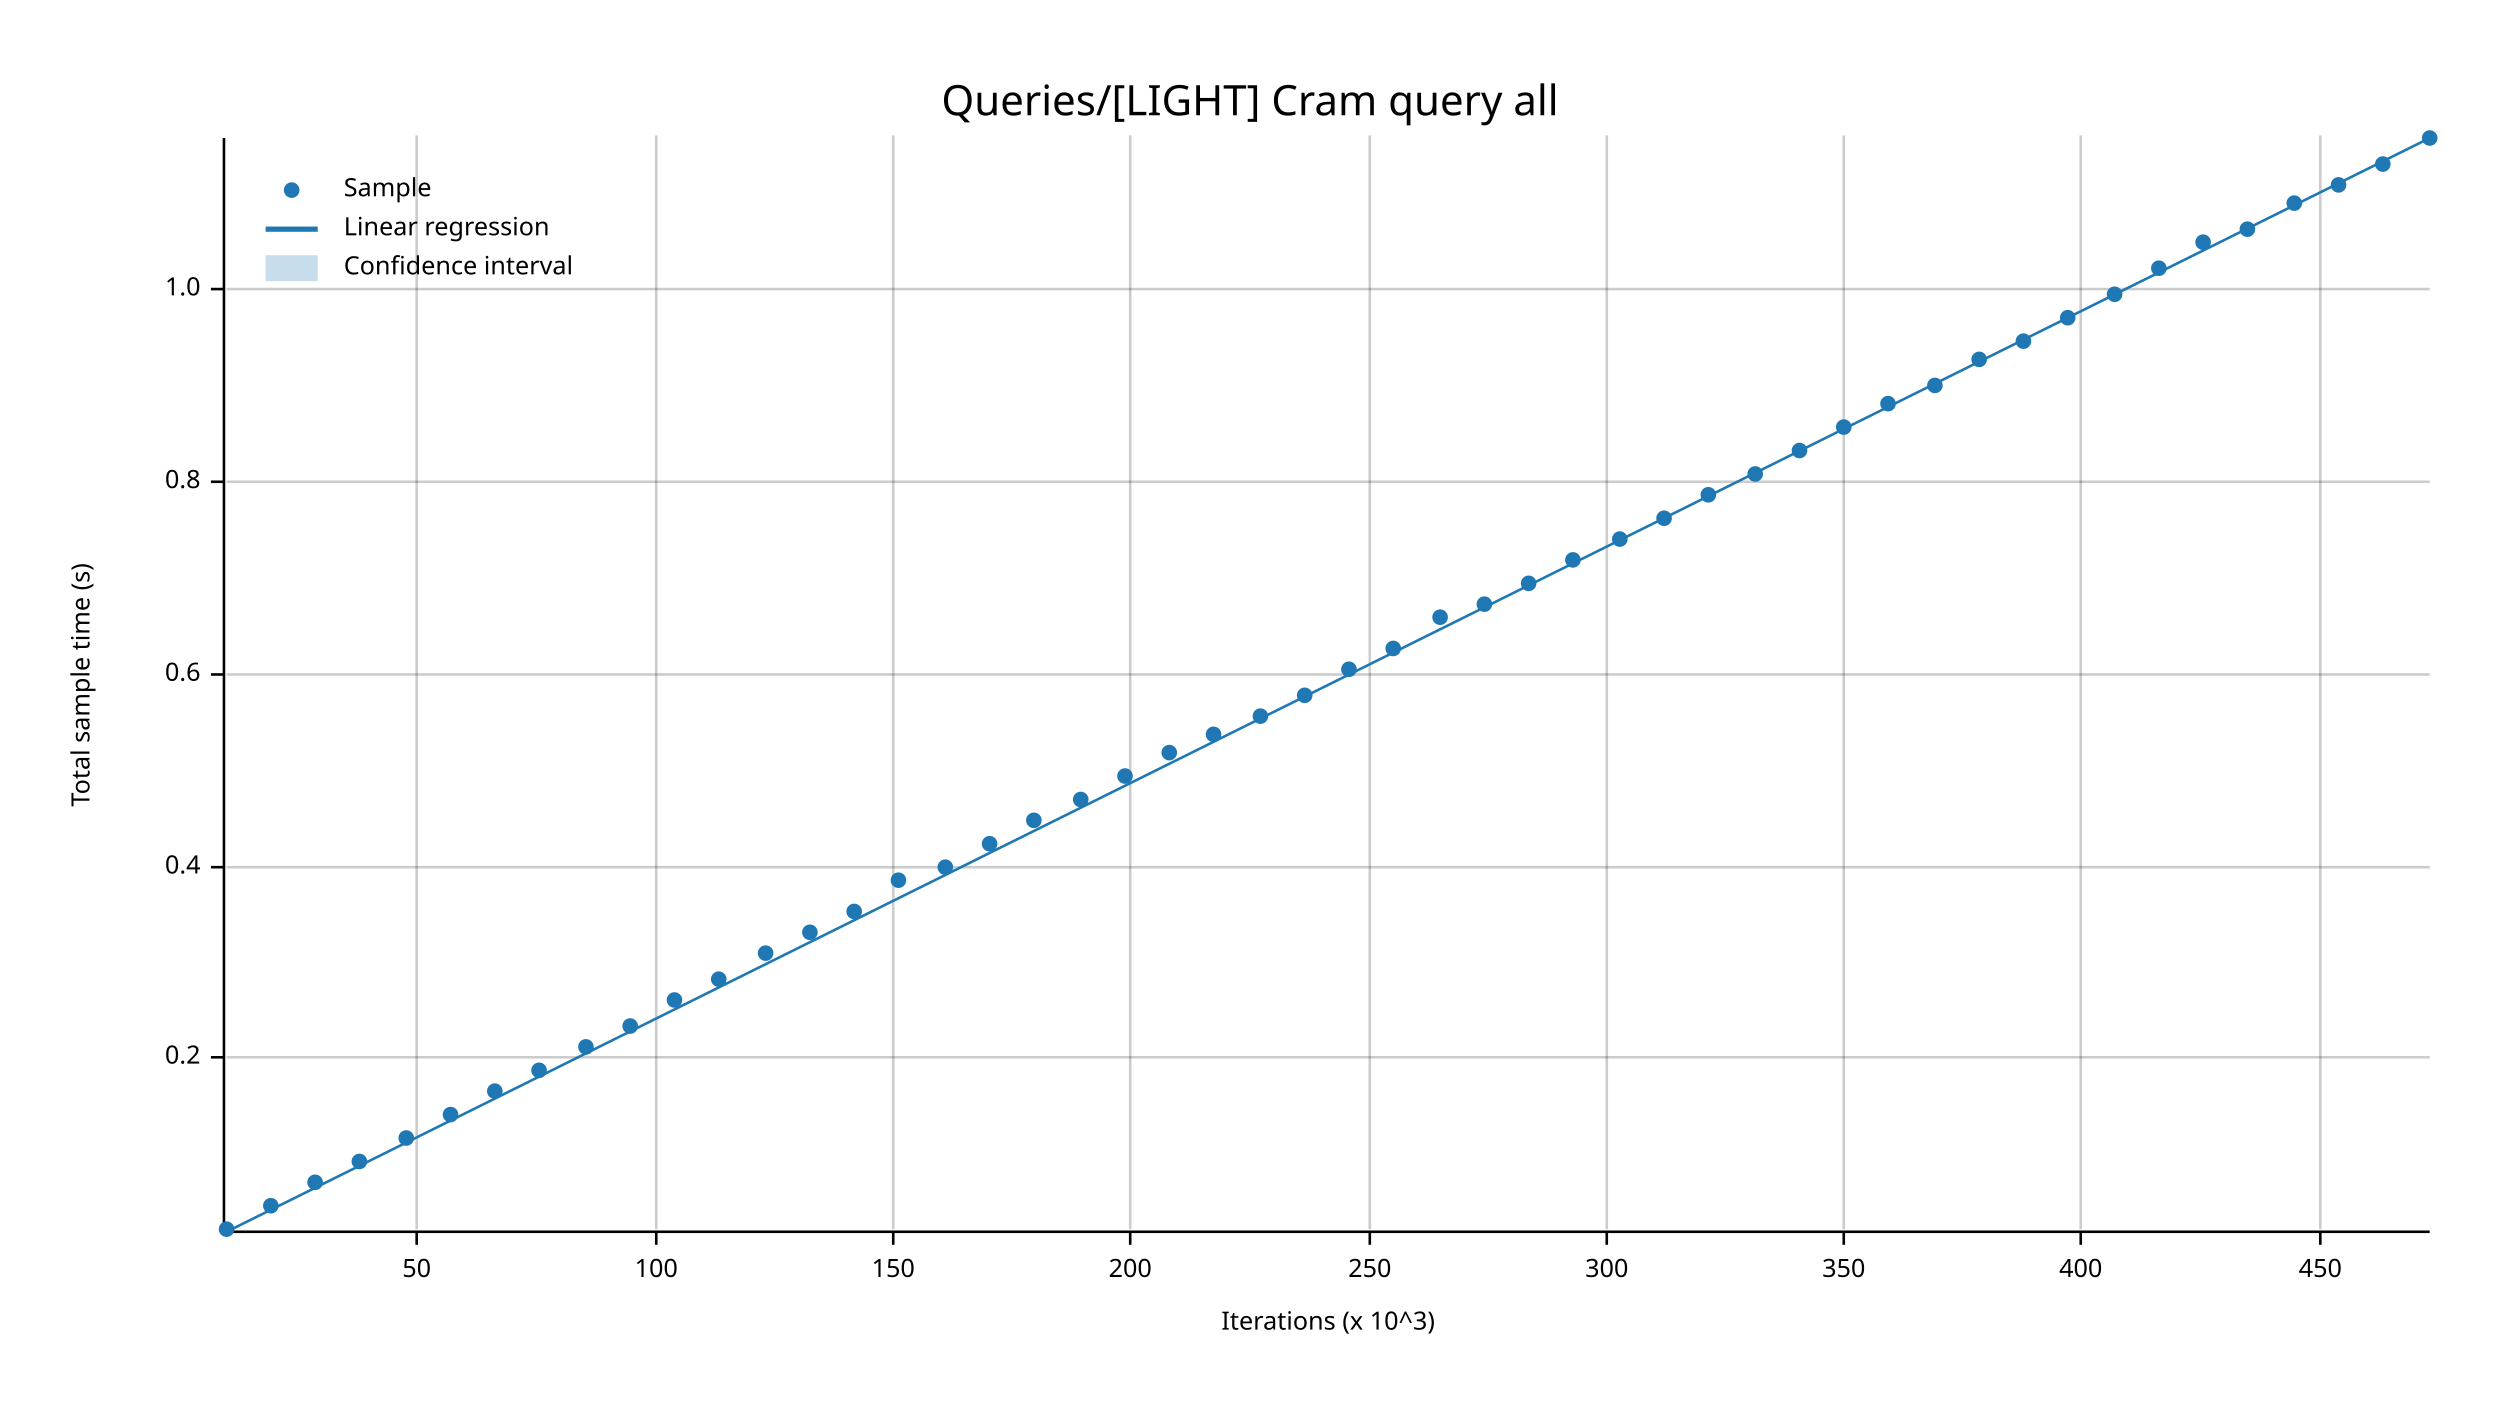
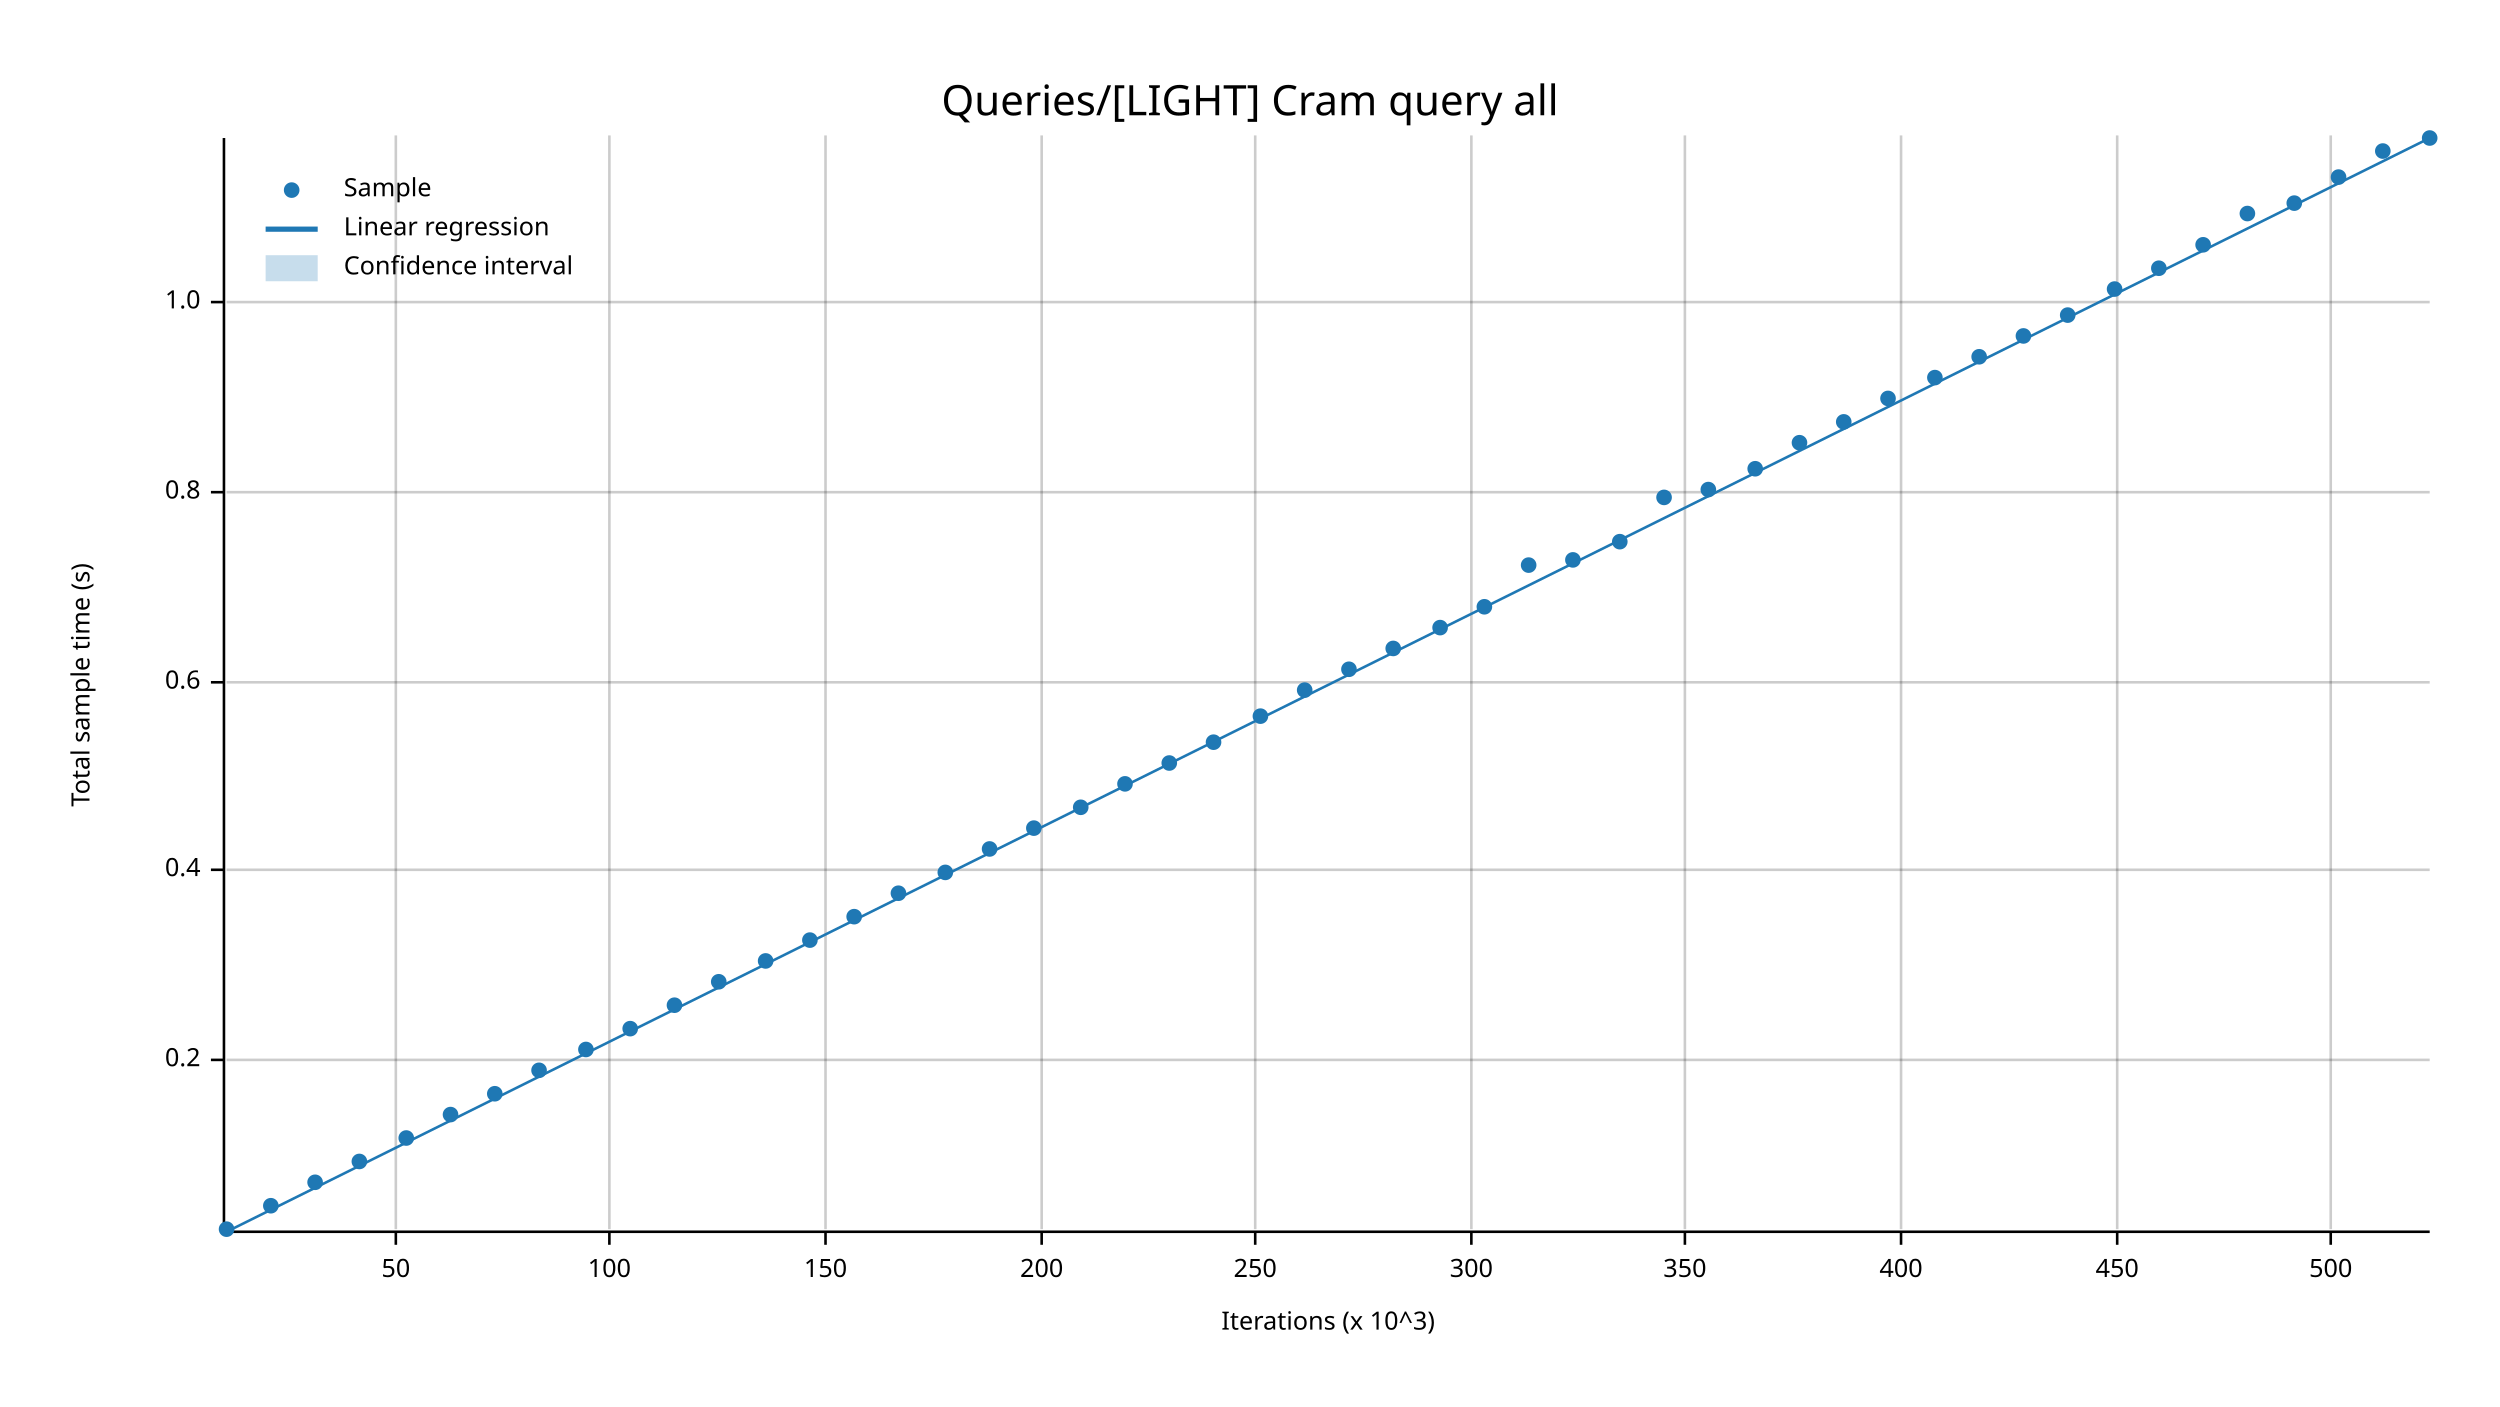
<svg xmlns="http://www.w3.org/2000/svg" width="960" height="540" viewBox="0 0 960 540">
  <text x="480" y="32" dy="0.76em" text-anchor="middle" font-family="sans-serif" font-size="16.129" opacity="1" fill="#000000">
Queries/[LIGHT] Cram query all
</text>
  <text x="27" y="263" dy="0.76em" text-anchor="middle" font-family="sans-serif" font-size="9.677" opacity="1" fill="#000000" transform="rotate(270, 27, 263)">
Total sample time (s)
</text>
  <text x="510" y="513" dy="-0.5ex" text-anchor="middle" font-family="sans-serif" font-size="9.677" opacity="1" fill="#000000">
Iterations (x 10^3)
</text>
-   <line opacity="0.2" stroke="#000000" stroke-width="1" x1="160" y1="472" x2="160" y2="52" />
-   <line opacity="0.2" stroke="#000000" stroke-width="1" x1="252" y1="472" x2="252" y2="52" />
-   <line opacity="0.2" stroke="#000000" stroke-width="1" x1="343" y1="472" x2="343" y2="52" />
-   <line opacity="0.2" stroke="#000000" stroke-width="1" x1="434" y1="472" x2="434" y2="52" />
-   <line opacity="0.2" stroke="#000000" stroke-width="1" x1="526" y1="472" x2="526" y2="52" />
-   <line opacity="0.2" stroke="#000000" stroke-width="1" x1="617" y1="472" x2="617" y2="52" />
-   <line opacity="0.2" stroke="#000000" stroke-width="1" x1="708" y1="472" x2="708" y2="52" />
-   <line opacity="0.2" stroke="#000000" stroke-width="1" x1="799" y1="472" x2="799" y2="52" />
-   <line opacity="0.2" stroke="#000000" stroke-width="1" x1="891" y1="472" x2="891" y2="52" />
-   <line opacity="0.2" stroke="#000000" stroke-width="1" x1="87" y1="406" x2="933" y2="406" />
-   <line opacity="0.2" stroke="#000000" stroke-width="1" x1="87" y1="333" x2="933" y2="333" />
-   <line opacity="0.2" stroke="#000000" stroke-width="1" x1="87" y1="259" x2="933" y2="259" />
-   <line opacity="0.2" stroke="#000000" stroke-width="1" x1="87" y1="185" x2="933" y2="185" />
-   <line opacity="0.2" stroke="#000000" stroke-width="1" x1="87" y1="111" x2="933" y2="111" />
+   <line opacity="0.2" stroke="#000000" stroke-width="1" x1="152" y1="472" x2="152" y2="52" />
+   <line opacity="0.2" stroke="#000000" stroke-width="1" x1="234" y1="472" x2="234" y2="52" />
+   <line opacity="0.2" stroke="#000000" stroke-width="1" x1="317" y1="472" x2="317" y2="52" />
+   <line opacity="0.2" stroke="#000000" stroke-width="1" x1="400" y1="472" x2="400" y2="52" />
+   <line opacity="0.2" stroke="#000000" stroke-width="1" x1="482" y1="472" x2="482" y2="52" />
+   <line opacity="0.2" stroke="#000000" stroke-width="1" x1="565" y1="472" x2="565" y2="52" />
+   <line opacity="0.2" stroke="#000000" stroke-width="1" x1="647" y1="472" x2="647" y2="52" />
+   <line opacity="0.2" stroke="#000000" stroke-width="1" x1="730" y1="472" x2="730" y2="52" />
+   <line opacity="0.2" stroke="#000000" stroke-width="1" x1="813" y1="472" x2="813" y2="52" />
+   <line opacity="0.2" stroke="#000000" stroke-width="1" x1="895" y1="472" x2="895" y2="52" />
+   <line opacity="0.2" stroke="#000000" stroke-width="1" x1="87" y1="407" x2="933" y2="407" />
+   <line opacity="0.2" stroke="#000000" stroke-width="1" x1="87" y1="334" x2="933" y2="334" />
+   <line opacity="0.2" stroke="#000000" stroke-width="1" x1="87" y1="262" x2="933" y2="262" />
+   <line opacity="0.2" stroke="#000000" stroke-width="1" x1="87" y1="189" x2="933" y2="189" />
+   <line opacity="0.2" stroke="#000000" stroke-width="1" x1="87" y1="116" x2="933" y2="116" />
  <polyline fill="none" opacity="1" stroke="#000000" stroke-width="1" points="86,53 86,473 " />
-   <text x="77" y="406" dy="0.5ex" text-anchor="end" font-family="sans-serif" font-size="9.677" opacity="1" fill="#000000">
+   <text x="77" y="407" dy="0.5ex" text-anchor="end" font-family="sans-serif" font-size="9.677" opacity="1" fill="#000000">
0.2
</text>
-   <polyline fill="none" opacity="1" stroke="#000000" stroke-width="1" points="81,406 86,406 " />
-   <text x="77" y="333" dy="0.5ex" text-anchor="end" font-family="sans-serif" font-size="9.677" opacity="1" fill="#000000">
+   <polyline fill="none" opacity="1" stroke="#000000" stroke-width="1" points="81,407 86,407 " />
+   <text x="77" y="334" dy="0.5ex" text-anchor="end" font-family="sans-serif" font-size="9.677" opacity="1" fill="#000000">
0.4
</text>
-   <polyline fill="none" opacity="1" stroke="#000000" stroke-width="1" points="81,333 86,333 " />
-   <text x="77" y="259" dy="0.5ex" text-anchor="end" font-family="sans-serif" font-size="9.677" opacity="1" fill="#000000">
+   <polyline fill="none" opacity="1" stroke="#000000" stroke-width="1" points="81,334 86,334 " />
+   <text x="77" y="262" dy="0.5ex" text-anchor="end" font-family="sans-serif" font-size="9.677" opacity="1" fill="#000000">
0.6
</text>
-   <polyline fill="none" opacity="1" stroke="#000000" stroke-width="1" points="81,259 86,259 " />
-   <text x="77" y="185" dy="0.5ex" text-anchor="end" font-family="sans-serif" font-size="9.677" opacity="1" fill="#000000">
+   <polyline fill="none" opacity="1" stroke="#000000" stroke-width="1" points="81,262 86,262 " />
+   <text x="77" y="189" dy="0.5ex" text-anchor="end" font-family="sans-serif" font-size="9.677" opacity="1" fill="#000000">
0.8
</text>
-   <polyline fill="none" opacity="1" stroke="#000000" stroke-width="1" points="81,185 86,185 " />
-   <text x="77" y="111" dy="0.5ex" text-anchor="end" font-family="sans-serif" font-size="9.677" opacity="1" fill="#000000">
+   <polyline fill="none" opacity="1" stroke="#000000" stroke-width="1" points="81,189 86,189 " />
+   <text x="77" y="116" dy="0.5ex" text-anchor="end" font-family="sans-serif" font-size="9.677" opacity="1" fill="#000000">
1.0
</text>
-   <polyline fill="none" opacity="1" stroke="#000000" stroke-width="1" points="81,111 86,111 " />
+   <polyline fill="none" opacity="1" stroke="#000000" stroke-width="1" points="81,116 86,116 " />
  <polyline fill="none" opacity="1" stroke="#000000" stroke-width="1" points="87,473 933,473 " />
-   <text x="160" y="483" dy="0.76em" text-anchor="middle" font-family="sans-serif" font-size="9.677" opacity="1" fill="#000000">
+   <text x="152" y="483" dy="0.76em" text-anchor="middle" font-family="sans-serif" font-size="9.677" opacity="1" fill="#000000">
50
</text>
-   <polyline fill="none" opacity="1" stroke="#000000" stroke-width="1" points="160,473 160,478 " />
-   <text x="252" y="483" dy="0.76em" text-anchor="middle" font-family="sans-serif" font-size="9.677" opacity="1" fill="#000000">
+   <polyline fill="none" opacity="1" stroke="#000000" stroke-width="1" points="152,473 152,478 " />
+   <text x="234" y="483" dy="0.76em" text-anchor="middle" font-family="sans-serif" font-size="9.677" opacity="1" fill="#000000">
100
</text>
-   <polyline fill="none" opacity="1" stroke="#000000" stroke-width="1" points="252,473 252,478 " />
-   <text x="343" y="483" dy="0.76em" text-anchor="middle" font-family="sans-serif" font-size="9.677" opacity="1" fill="#000000">
+   <polyline fill="none" opacity="1" stroke="#000000" stroke-width="1" points="234,473 234,478 " />
+   <text x="317" y="483" dy="0.76em" text-anchor="middle" font-family="sans-serif" font-size="9.677" opacity="1" fill="#000000">
150
</text>
-   <polyline fill="none" opacity="1" stroke="#000000" stroke-width="1" points="343,473 343,478 " />
-   <text x="434" y="483" dy="0.76em" text-anchor="middle" font-family="sans-serif" font-size="9.677" opacity="1" fill="#000000">
+   <polyline fill="none" opacity="1" stroke="#000000" stroke-width="1" points="317,473 317,478 " />
+   <text x="400" y="483" dy="0.76em" text-anchor="middle" font-family="sans-serif" font-size="9.677" opacity="1" fill="#000000">
200
</text>
-   <polyline fill="none" opacity="1" stroke="#000000" stroke-width="1" points="434,473 434,478 " />
-   <text x="526" y="483" dy="0.76em" text-anchor="middle" font-family="sans-serif" font-size="9.677" opacity="1" fill="#000000">
+   <polyline fill="none" opacity="1" stroke="#000000" stroke-width="1" points="400,473 400,478 " />
+   <text x="482" y="483" dy="0.76em" text-anchor="middle" font-family="sans-serif" font-size="9.677" opacity="1" fill="#000000">
250
</text>
-   <polyline fill="none" opacity="1" stroke="#000000" stroke-width="1" points="526,473 526,478 " />
-   <text x="617" y="483" dy="0.76em" text-anchor="middle" font-family="sans-serif" font-size="9.677" opacity="1" fill="#000000">
+   <polyline fill="none" opacity="1" stroke="#000000" stroke-width="1" points="482,473 482,478 " />
+   <text x="565" y="483" dy="0.76em" text-anchor="middle" font-family="sans-serif" font-size="9.677" opacity="1" fill="#000000">
300
</text>
-   <polyline fill="none" opacity="1" stroke="#000000" stroke-width="1" points="617,473 617,478 " />
-   <text x="708" y="483" dy="0.76em" text-anchor="middle" font-family="sans-serif" font-size="9.677" opacity="1" fill="#000000">
+   <polyline fill="none" opacity="1" stroke="#000000" stroke-width="1" points="565,473 565,478 " />
+   <text x="647" y="483" dy="0.76em" text-anchor="middle" font-family="sans-serif" font-size="9.677" opacity="1" fill="#000000">
350
</text>
-   <polyline fill="none" opacity="1" stroke="#000000" stroke-width="1" points="708,473 708,478 " />
-   <text x="799" y="483" dy="0.76em" text-anchor="middle" font-family="sans-serif" font-size="9.677" opacity="1" fill="#000000">
+   <polyline fill="none" opacity="1" stroke="#000000" stroke-width="1" points="647,473 647,478 " />
+   <text x="730" y="483" dy="0.76em" text-anchor="middle" font-family="sans-serif" font-size="9.677" opacity="1" fill="#000000">
400
</text>
-   <polyline fill="none" opacity="1" stroke="#000000" stroke-width="1" points="799,473 799,478 " />
-   <text x="891" y="483" dy="0.76em" text-anchor="middle" font-family="sans-serif" font-size="9.677" opacity="1" fill="#000000">
+   <polyline fill="none" opacity="1" stroke="#000000" stroke-width="1" points="730,473 730,478 " />
+   <text x="813" y="483" dy="0.76em" text-anchor="middle" font-family="sans-serif" font-size="9.677" opacity="1" fill="#000000">
450
</text>
-   <polyline fill="none" opacity="1" stroke="#000000" stroke-width="1" points="891,473 891,478 " />
+   <polyline fill="none" opacity="1" stroke="#000000" stroke-width="1" points="813,473 813,478 " />
+   <text x="895" y="483" dy="0.76em" text-anchor="middle" font-family="sans-serif" font-size="9.677" opacity="1" fill="#000000">
+ 500
+ </text>
+   <polyline fill="none" opacity="1" stroke="#000000" stroke-width="1" points="895,473 895,478 " />
  <circle cx="87" cy="472" r="3" opacity="1" fill="#1F78B4" stroke="none" stroke-width="1" />
  <circle cx="104" cy="463" r="3" opacity="1" fill="#1F78B4" stroke="none" stroke-width="1" />
  <circle cx="121" cy="454" r="3" opacity="1" fill="#1F78B4" stroke="none" stroke-width="1" />
  <circle cx="138" cy="446" r="3" opacity="1" fill="#1F78B4" stroke="none" stroke-width="1" />
  <circle cx="156" cy="437" r="3" opacity="1" fill="#1F78B4" stroke="none" stroke-width="1" />
  <circle cx="173" cy="428" r="3" opacity="1" fill="#1F78B4" stroke="none" stroke-width="1" />
-   <circle cx="190" cy="419" r="3" opacity="1" fill="#1F78B4" stroke="none" stroke-width="1" />
+   <circle cx="190" cy="420" r="3" opacity="1" fill="#1F78B4" stroke="none" stroke-width="1" />
  <circle cx="207" cy="411" r="3" opacity="1" fill="#1F78B4" stroke="none" stroke-width="1" />
-   <circle cx="225" cy="402" r="3" opacity="1" fill="#1F78B4" stroke="none" stroke-width="1" />
-   <circle cx="242" cy="394" r="3" opacity="1" fill="#1F78B4" stroke="none" stroke-width="1" />
-   <circle cx="259" cy="384" r="3" opacity="1" fill="#1F78B4" stroke="none" stroke-width="1" />
-   <circle cx="276" cy="376" r="3" opacity="1" fill="#1F78B4" stroke="none" stroke-width="1" />
-   <circle cx="294" cy="366" r="3" opacity="1" fill="#1F78B4" stroke="none" stroke-width="1" />
-   <circle cx="311" cy="358" r="3" opacity="1" fill="#1F78B4" stroke="none" stroke-width="1" />
-   <circle cx="328" cy="350" r="3" opacity="1" fill="#1F78B4" stroke="none" stroke-width="1" />
-   <circle cx="345" cy="338" r="3" opacity="1" fill="#1F78B4" stroke="none" stroke-width="1" />
-   <circle cx="363" cy="333" r="3" opacity="1" fill="#1F78B4" stroke="none" stroke-width="1" />
-   <circle cx="380" cy="324" r="3" opacity="1" fill="#1F78B4" stroke="none" stroke-width="1" />
-   <circle cx="397" cy="315" r="3" opacity="1" fill="#1F78B4" stroke="none" stroke-width="1" />
-   <circle cx="415" cy="307" r="3" opacity="1" fill="#1F78B4" stroke="none" stroke-width="1" />
-   <circle cx="432" cy="298" r="3" opacity="1" fill="#1F78B4" stroke="none" stroke-width="1" />
-   <circle cx="449" cy="289" r="3" opacity="1" fill="#1F78B4" stroke="none" stroke-width="1" />
-   <circle cx="466" cy="282" r="3" opacity="1" fill="#1F78B4" stroke="none" stroke-width="1" />
+   <circle cx="225" cy="403" r="3" opacity="1" fill="#1F78B4" stroke="none" stroke-width="1" />
+   <circle cx="242" cy="395" r="3" opacity="1" fill="#1F78B4" stroke="none" stroke-width="1" />
+   <circle cx="259" cy="386" r="3" opacity="1" fill="#1F78B4" stroke="none" stroke-width="1" />
+   <circle cx="276" cy="377" r="3" opacity="1" fill="#1F78B4" stroke="none" stroke-width="1" />
+   <circle cx="294" cy="369" r="3" opacity="1" fill="#1F78B4" stroke="none" stroke-width="1" />
+   <circle cx="311" cy="361" r="3" opacity="1" fill="#1F78B4" stroke="none" stroke-width="1" />
+   <circle cx="328" cy="352" r="3" opacity="1" fill="#1F78B4" stroke="none" stroke-width="1" />
+   <circle cx="345" cy="343" r="3" opacity="1" fill="#1F78B4" stroke="none" stroke-width="1" />
+   <circle cx="363" cy="335" r="3" opacity="1" fill="#1F78B4" stroke="none" stroke-width="1" />
+   <circle cx="380" cy="326" r="3" opacity="1" fill="#1F78B4" stroke="none" stroke-width="1" />
+   <circle cx="397" cy="318" r="3" opacity="1" fill="#1F78B4" stroke="none" stroke-width="1" />
+   <circle cx="415" cy="310" r="3" opacity="1" fill="#1F78B4" stroke="none" stroke-width="1" />
+   <circle cx="432" cy="301" r="3" opacity="1" fill="#1F78B4" stroke="none" stroke-width="1" />
+   <circle cx="449" cy="293" r="3" opacity="1" fill="#1F78B4" stroke="none" stroke-width="1" />
+   <circle cx="466" cy="285" r="3" opacity="1" fill="#1F78B4" stroke="none" stroke-width="1" />
  <circle cx="484" cy="275" r="3" opacity="1" fill="#1F78B4" stroke="none" stroke-width="1" />
-   <circle cx="501" cy="267" r="3" opacity="1" fill="#1F78B4" stroke="none" stroke-width="1" />
+   <circle cx="501" cy="265" r="3" opacity="1" fill="#1F78B4" stroke="none" stroke-width="1" />
  <circle cx="518" cy="257" r="3" opacity="1" fill="#1F78B4" stroke="none" stroke-width="1" />
  <circle cx="535" cy="249" r="3" opacity="1" fill="#1F78B4" stroke="none" stroke-width="1" />
-   <circle cx="553" cy="237" r="3" opacity="1" fill="#1F78B4" stroke="none" stroke-width="1" />
-   <circle cx="570" cy="232" r="3" opacity="1" fill="#1F78B4" stroke="none" stroke-width="1" />
-   <circle cx="587" cy="224" r="3" opacity="1" fill="#1F78B4" stroke="none" stroke-width="1" />
+   <circle cx="553" cy="241" r="3" opacity="1" fill="#1F78B4" stroke="none" stroke-width="1" />
+   <circle cx="570" cy="233" r="3" opacity="1" fill="#1F78B4" stroke="none" stroke-width="1" />
+   <circle cx="587" cy="217" r="3" opacity="1" fill="#1F78B4" stroke="none" stroke-width="1" />
  <circle cx="604" cy="215" r="3" opacity="1" fill="#1F78B4" stroke="none" stroke-width="1" />
-   <circle cx="622" cy="207" r="3" opacity="1" fill="#1F78B4" stroke="none" stroke-width="1" />
-   <circle cx="639" cy="199" r="3" opacity="1" fill="#1F78B4" stroke="none" stroke-width="1" />
-   <circle cx="656" cy="190" r="3" opacity="1" fill="#1F78B4" stroke="none" stroke-width="1" />
-   <circle cx="674" cy="182" r="3" opacity="1" fill="#1F78B4" stroke="none" stroke-width="1" />
-   <circle cx="691" cy="173" r="3" opacity="1" fill="#1F78B4" stroke="none" stroke-width="1" />
-   <circle cx="708" cy="164" r="3" opacity="1" fill="#1F78B4" stroke="none" stroke-width="1" />
-   <circle cx="725" cy="155" r="3" opacity="1" fill="#1F78B4" stroke="none" stroke-width="1" />
-   <circle cx="743" cy="148" r="3" opacity="1" fill="#1F78B4" stroke="none" stroke-width="1" />
-   <circle cx="760" cy="138" r="3" opacity="1" fill="#1F78B4" stroke="none" stroke-width="1" />
-   <circle cx="777" cy="131" r="3" opacity="1" fill="#1F78B4" stroke="none" stroke-width="1" />
-   <circle cx="794" cy="122" r="3" opacity="1" fill="#1F78B4" stroke="none" stroke-width="1" />
-   <circle cx="812" cy="113" r="3" opacity="1" fill="#1F78B4" stroke="none" stroke-width="1" />
+   <circle cx="622" cy="208" r="3" opacity="1" fill="#1F78B4" stroke="none" stroke-width="1" />
+   <circle cx="639" cy="191" r="3" opacity="1" fill="#1F78B4" stroke="none" stroke-width="1" />
+   <circle cx="656" cy="188" r="3" opacity="1" fill="#1F78B4" stroke="none" stroke-width="1" />
+   <circle cx="674" cy="180" r="3" opacity="1" fill="#1F78B4" stroke="none" stroke-width="1" />
+   <circle cx="691" cy="170" r="3" opacity="1" fill="#1F78B4" stroke="none" stroke-width="1" />
+   <circle cx="708" cy="162" r="3" opacity="1" fill="#1F78B4" stroke="none" stroke-width="1" />
+   <circle cx="725" cy="153" r="3" opacity="1" fill="#1F78B4" stroke="none" stroke-width="1" />
+   <circle cx="743" cy="145" r="3" opacity="1" fill="#1F78B4" stroke="none" stroke-width="1" />
+   <circle cx="760" cy="137" r="3" opacity="1" fill="#1F78B4" stroke="none" stroke-width="1" />
+   <circle cx="777" cy="129" r="3" opacity="1" fill="#1F78B4" stroke="none" stroke-width="1" />
+   <circle cx="794" cy="121" r="3" opacity="1" fill="#1F78B4" stroke="none" stroke-width="1" />
+   <circle cx="812" cy="111" r="3" opacity="1" fill="#1F78B4" stroke="none" stroke-width="1" />
  <circle cx="829" cy="103" r="3" opacity="1" fill="#1F78B4" stroke="none" stroke-width="1" />
-   <circle cx="846" cy="93" r="3" opacity="1" fill="#1F78B4" stroke="none" stroke-width="1" />
-   <circle cx="863" cy="88" r="3" opacity="1" fill="#1F78B4" stroke="none" stroke-width="1" />
+   <circle cx="846" cy="94" r="3" opacity="1" fill="#1F78B4" stroke="none" stroke-width="1" />
+   <circle cx="863" cy="82" r="3" opacity="1" fill="#1F78B4" stroke="none" stroke-width="1" />
  <circle cx="881" cy="78" r="3" opacity="1" fill="#1F78B4" stroke="none" stroke-width="1" />
-   <circle cx="898" cy="71" r="3" opacity="1" fill="#1F78B4" stroke="none" stroke-width="1" />
-   <circle cx="915" cy="63" r="3" opacity="1" fill="#1F78B4" stroke="none" stroke-width="1" />
+   <circle cx="898" cy="68" r="3" opacity="1" fill="#1F78B4" stroke="none" stroke-width="1" />
+   <circle cx="915" cy="58" r="3" opacity="1" fill="#1F78B4" stroke="none" stroke-width="1" />
  <circle cx="933" cy="53" r="3" opacity="1" fill="#1F78B4" stroke="none" stroke-width="1" />
  <polyline fill="none" opacity="1" stroke="#1F78B4" stroke-width="1" points="87,473 933,53 " />
  <polygon opacity="0.25" fill="#1F78B4" points="87,473 933,53 933,53 " />
  <text x="132" y="68" dy="0.76em" text-anchor="start" font-family="sans-serif" font-size="9.677" opacity="1" fill="#000000">
Sample
</text>
  <text x="132" y="83" dy="0.76em" text-anchor="start" font-family="sans-serif" font-size="9.677" opacity="1" fill="#000000">
Linear regression
</text>
  <text x="132" y="98" dy="0.76em" text-anchor="start" font-family="sans-serif" font-size="9.677" opacity="1" fill="#000000">
Confidence interval
</text>
  <circle cx="112" cy="73" r="3" opacity="1" fill="#1F78B4" stroke="none" stroke-width="1" />
  <polyline fill="none" opacity="1" stroke="#1F78B4" stroke-width="2" points="102,88 122,88 " />
  <rect x="102" y="98" width="20" height="10" opacity="0.25" fill="#1F78B4" stroke="none" />
</svg>
